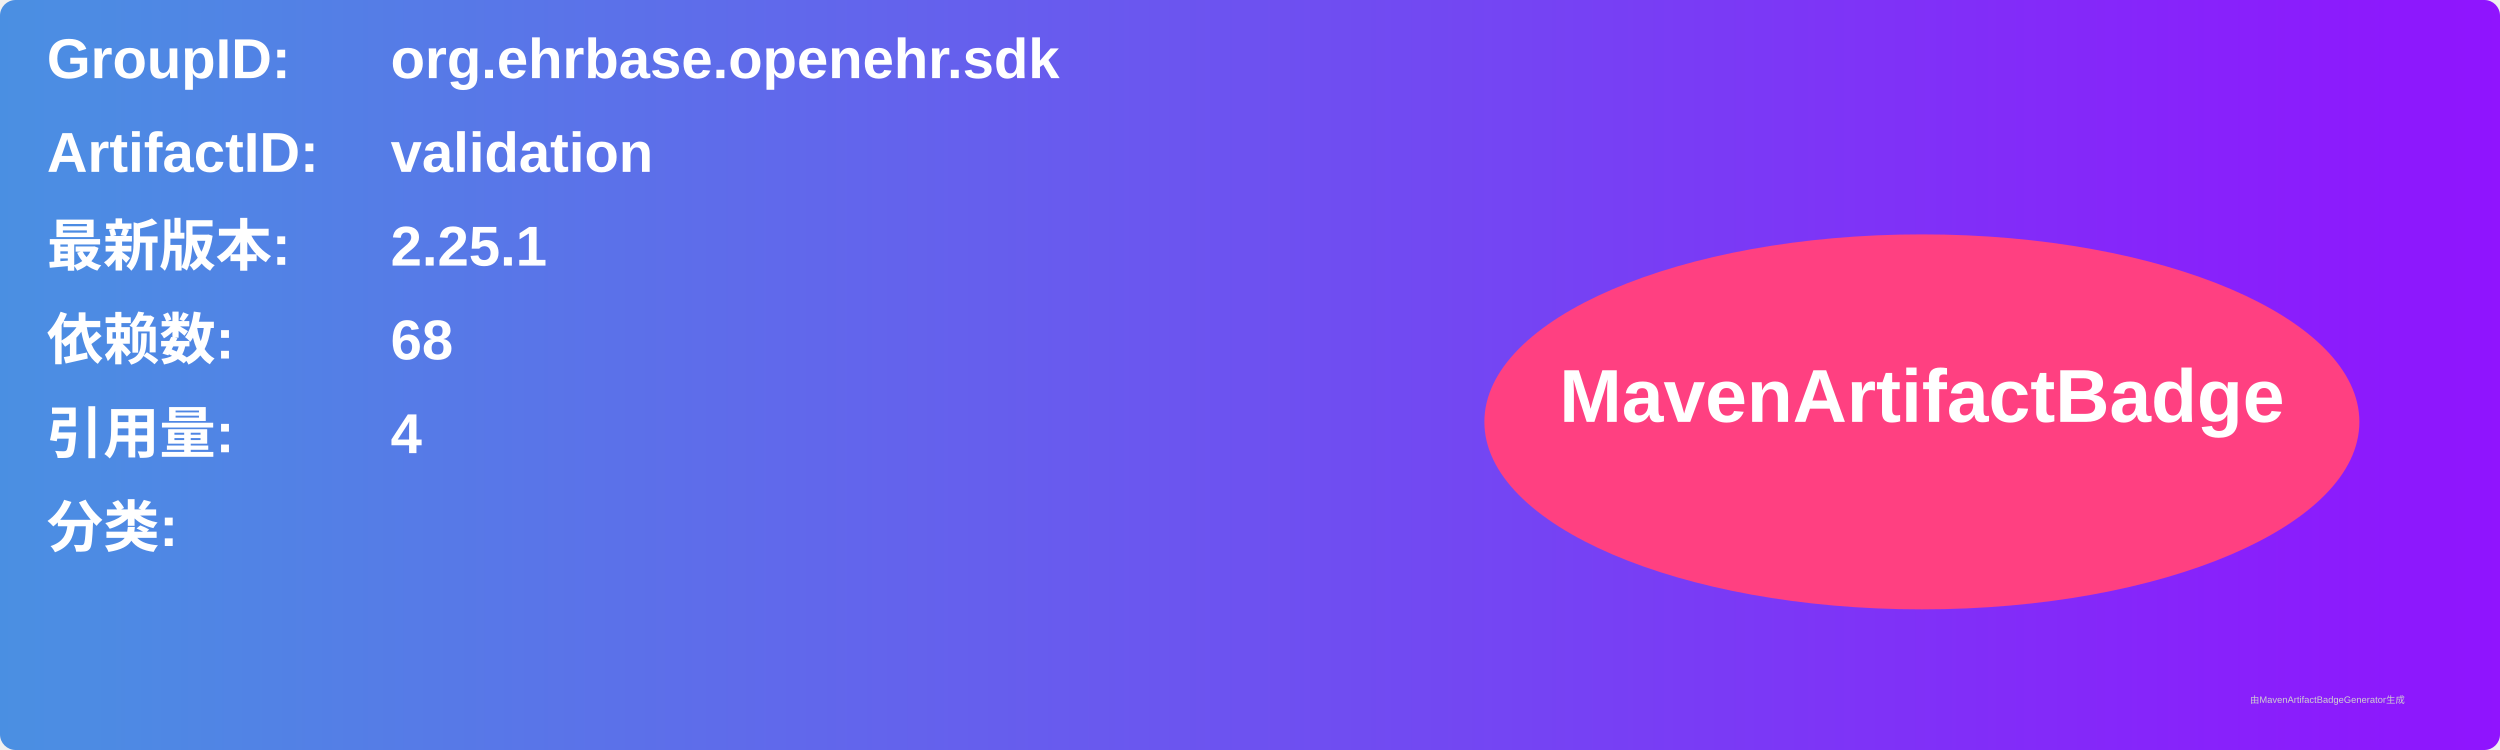
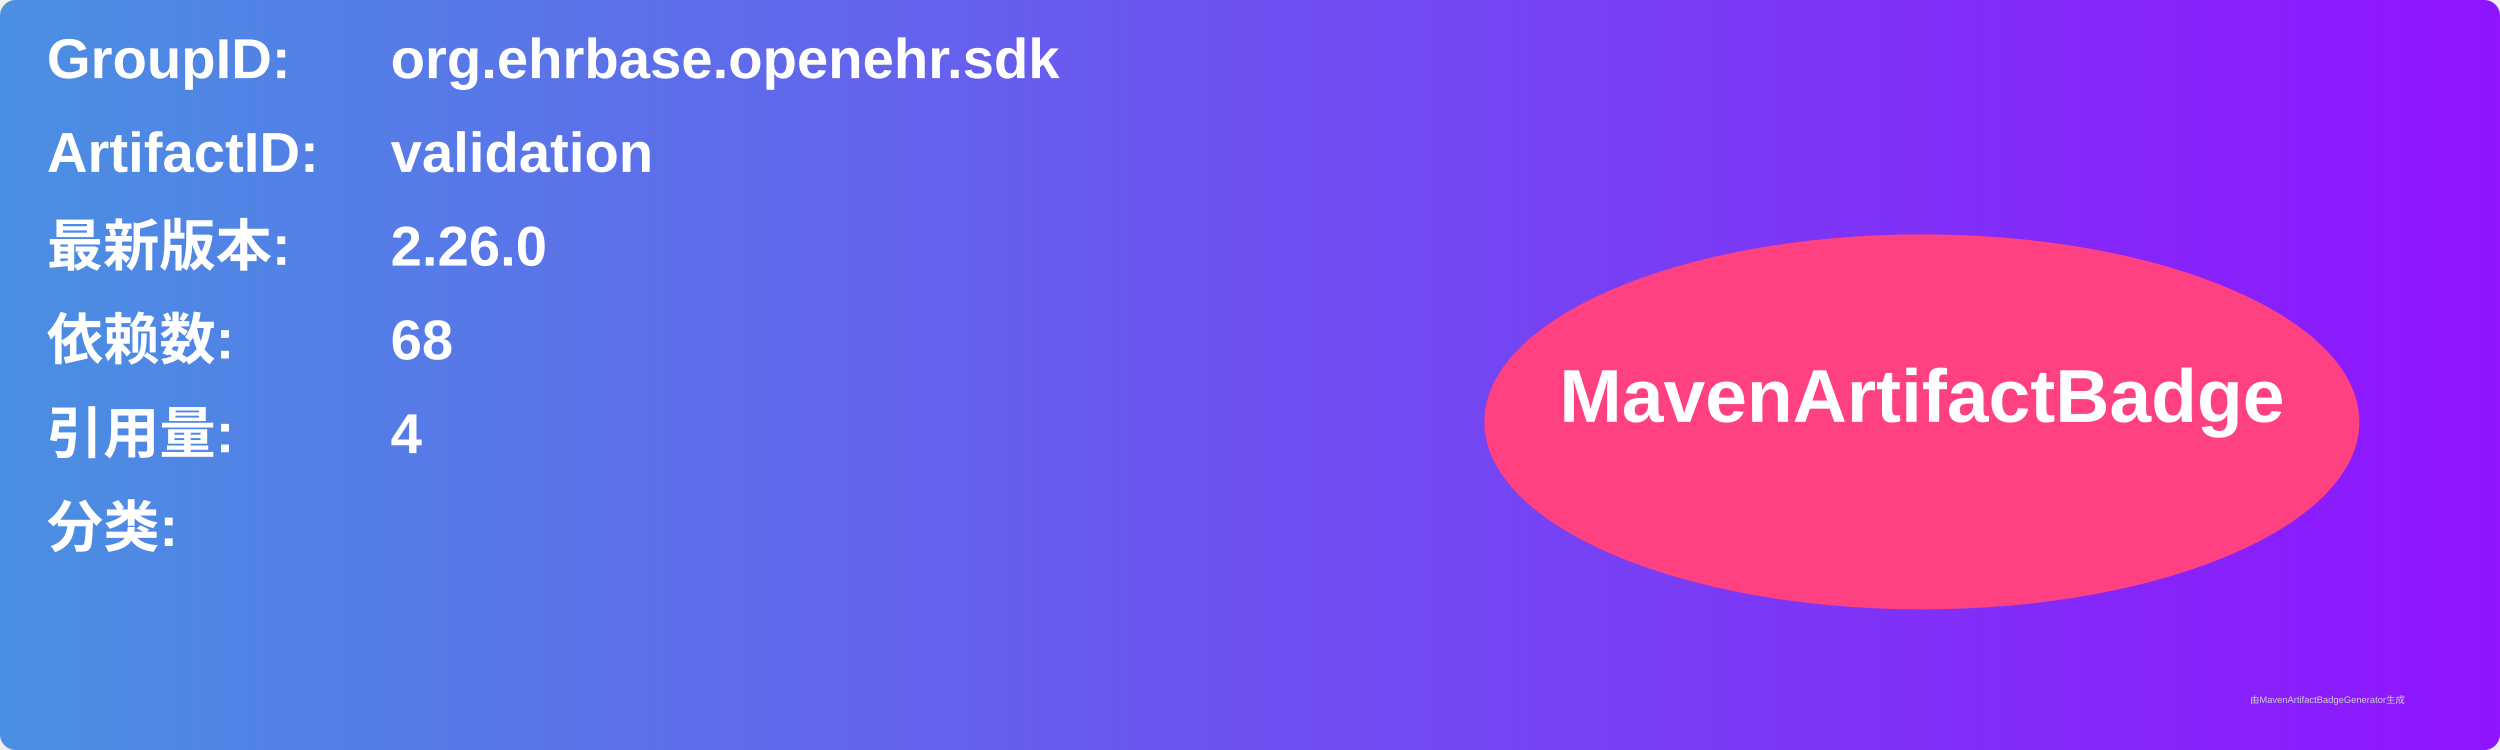
<svg xmlns="http://www.w3.org/2000/svg" width="800" height="240" viewBox="0 0 800 240">
  <linearGradient id="grad" x1="0%" y1="0%" x2="100%" y2="0%">
    <stop offset="0%" stop-color="#4a90e2" />
    <stop offset="100%" stop-color="#9013fe" />
  </linearGradient>
  <rect width="100%" height="100%" rx="5" ry="5" fill="url(#grad)" />
  <g transform="translate(15, 15)">
    <text x="0" y="10" font-family="Arial" font-size="18" fill="white" font-weight="bold" width="260">GroupID:</text>
    <text x="110" y="10" font-family="Arial" font-size="18" fill="white" font-weight="bold" width="460">org.ehrbase.openehr.sdk</text>
    <text x="0" y="40" font-family="Arial" font-size="18" fill="white" font-weight="bold" width="260">ArtifactID:</text>
    <text x="110" y="40" font-family="Arial" font-size="18" fill="white" font-weight="bold" width="460">validation</text>
    <text x="0" y="70" font-family="Arial" font-size="18" fill="white" font-weight="bold">最新版本:</text>
    <text x="110" y="70" font-family="Arial" font-size="18" fill="white" font-weight="bold">
-       <tspan font-weight="bold">2.25.1</tspan>
+       <tspan font-weight="bold">2.26.0</tspan>
    </text>
    <text x="0" y="100" font-family="Arial" font-size="18" fill="white" font-weight="bold">依赖数: </text>
    <text x="110" y="100" font-family="Arial" font-size="18" fill="white">
      <tspan font-weight="bold">68</tspan>
    </text>
    <text x="0" y="130" font-family="Arial" font-size="18" fill="white" font-weight="bold">引用量: </text>
    <text x="110" y="130" font-family="Arial" font-size="18" fill="white">
      <tspan font-weight="bold">4</tspan>
    </text>
    <text x="0" y="160" font-family="Arial" font-size="18" fill="white" font-weight="bold">分类:</text>
    <text x="10" y="190" font-family="Arial" font-size="10" fill="white">
      <tspan font-weight="bold" />
    </text>
    <ellipse cx="600" cy="120" rx="140" ry="60" fill="#ff4081" />
    <text x="600" y="120" text-anchor="middle" font-family="Arial" font-size="24" fill="white" font-weight="bold">MavenArtifactBadge</text>
  </g>
  <text x="720" y="225" font-family="Arial" font-size="3" fill="#d0d0d0">由MavenArtifactBadgeGenerator生成</text>
</svg>
